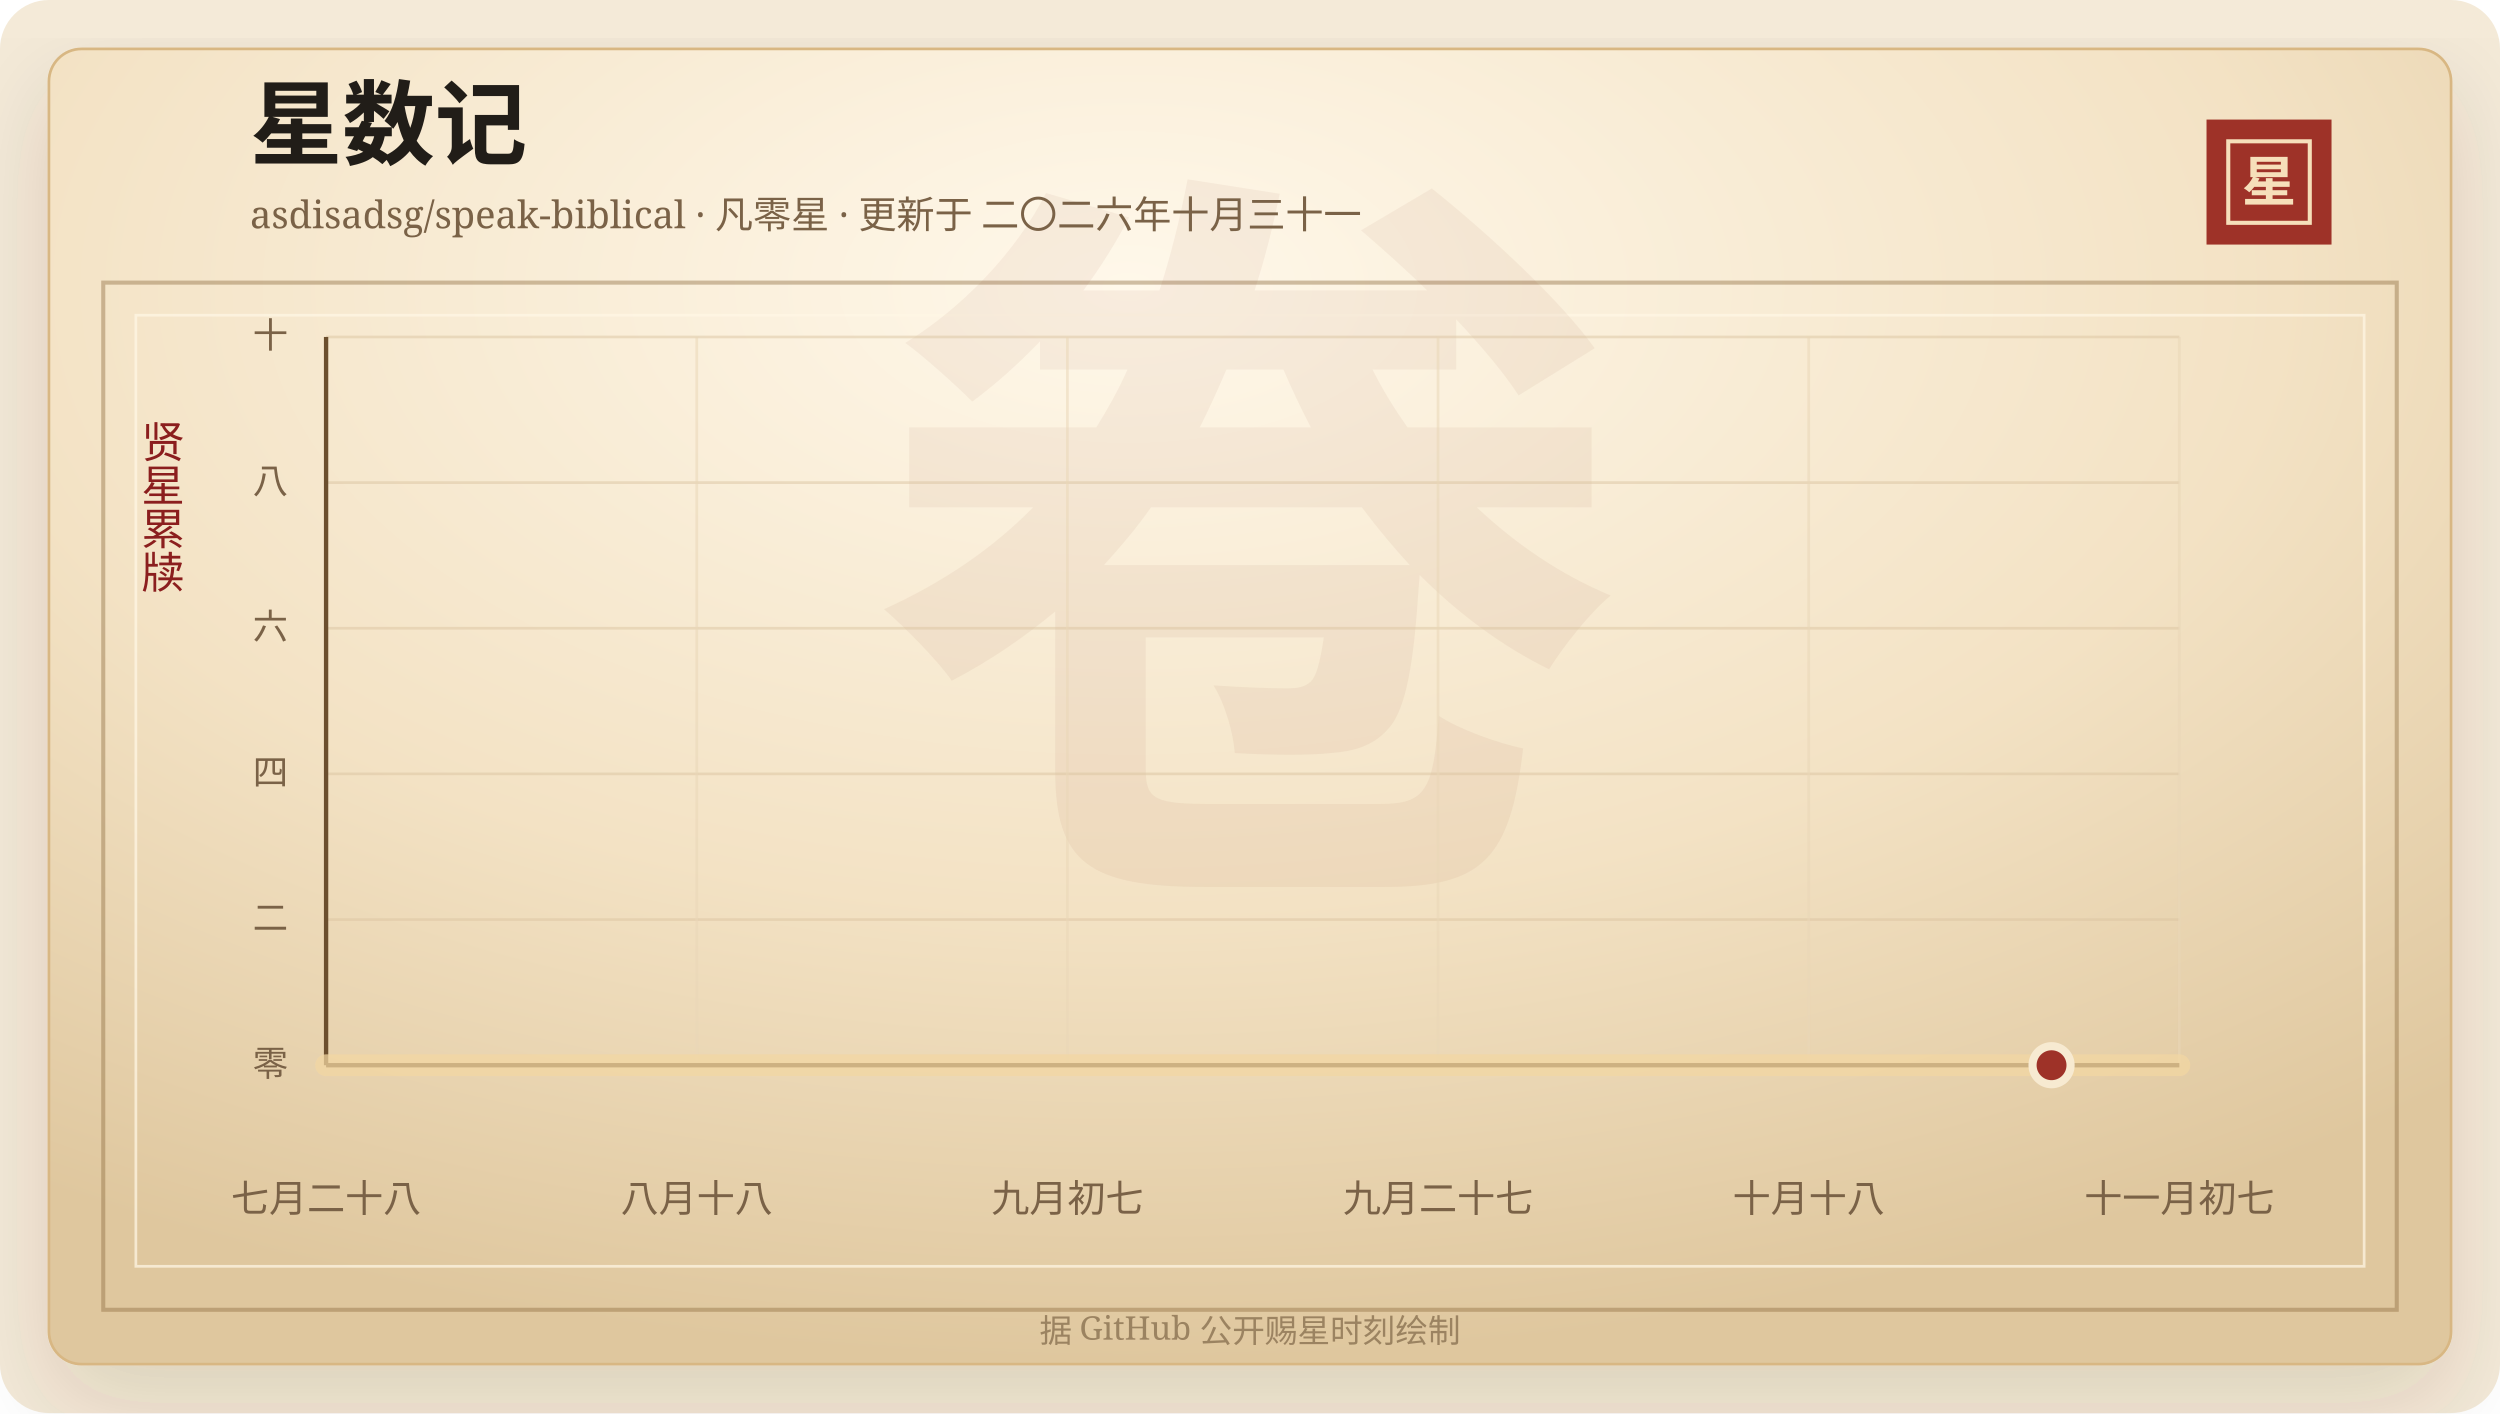
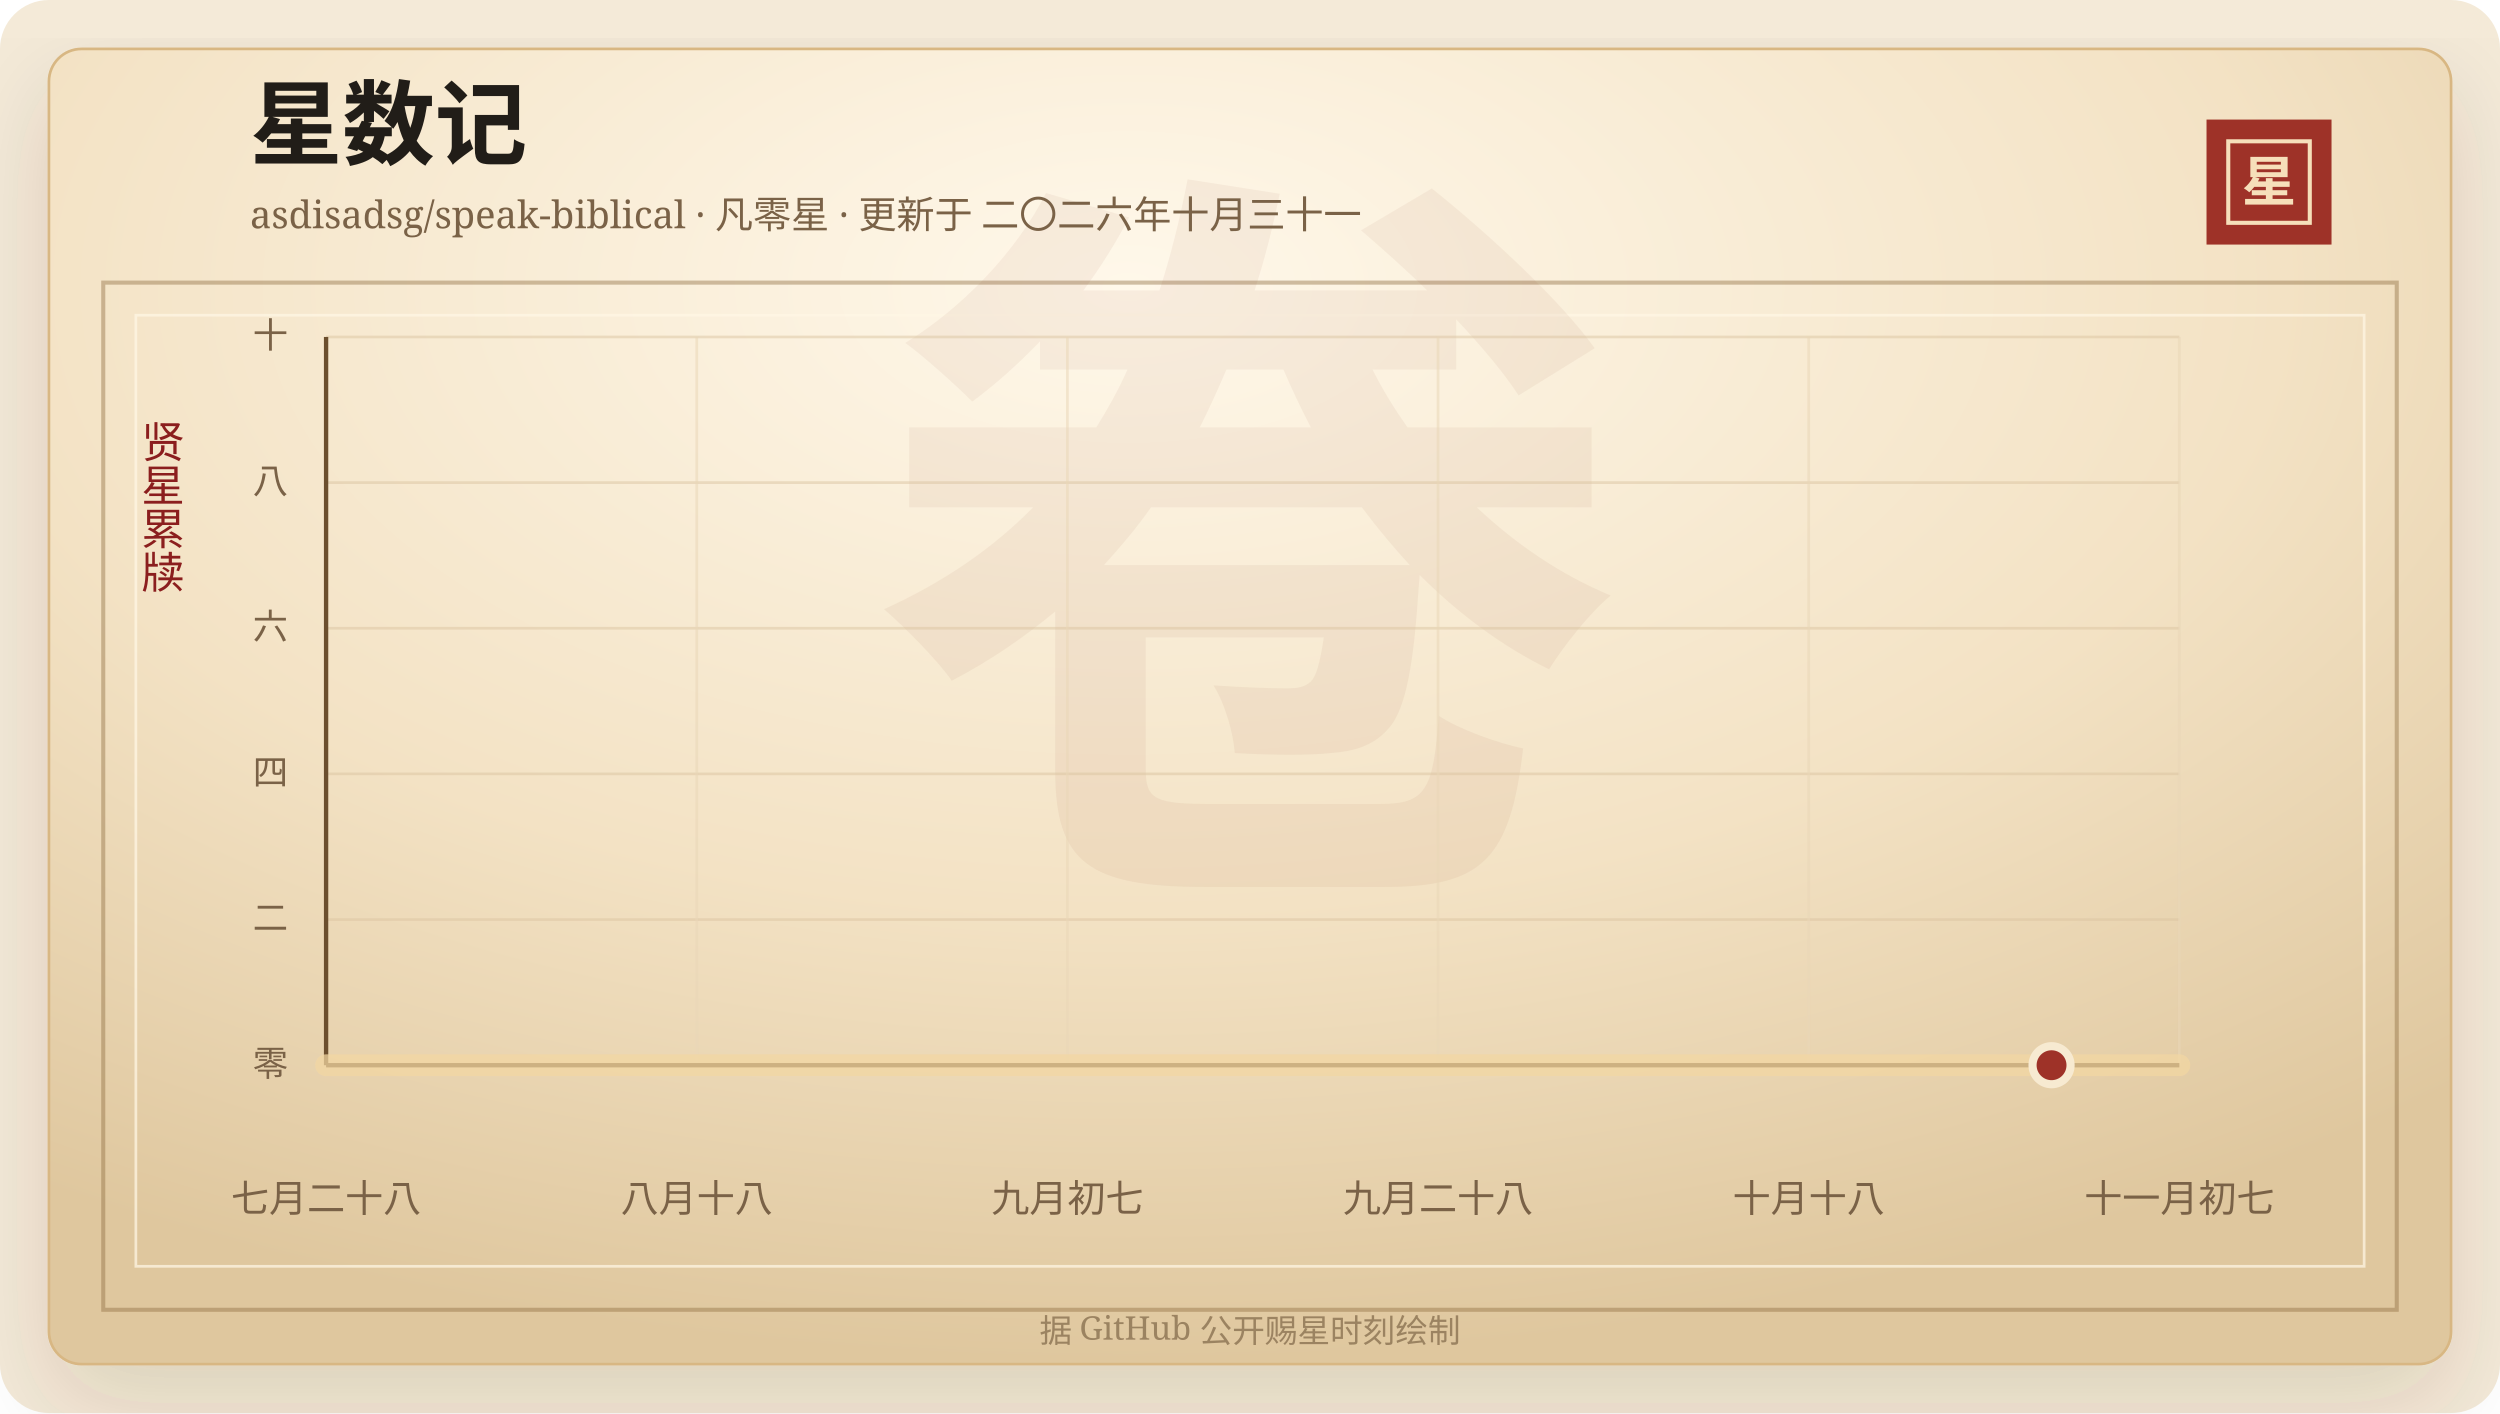
<svg xmlns="http://www.w3.org/2000/svg" width="920" height="520" viewBox="0 0 920 520" role="img" aria-labelledby="title desc">
  <defs>
    <linearGradient id="line" x1="0" x2="1" y1="0" y2="0">
      <stop offset="0%" stop-color="#7d2017" />
      <stop offset="58%" stop-color="#b33426" />
      <stop offset="100%" stop-color="#d65a32" />
    </linearGradient>
    <linearGradient id="area" x1="0" x2="0" y1="0" y2="1">
      <stop offset="0%" stop-color="#b33426" stop-opacity="0.2" />
      <stop offset="100%" stop-color="#b33426" stop-opacity="0" />
    </linearGradient>
    <radialGradient id="paper" cx="45%" cy="18%" r="82%">
      <stop offset="0%" stop-color="#fff8ea" />
      <stop offset="58%" stop-color="#f3e2c4" />
      <stop offset="100%" stop-color="#dfc79e" />
    </radialGradient>
    <filter id="shadow" x="-20%" y="-20%" width="140%" height="140%">
      <feDropShadow dx="0" dy="14" stdDeviation="18" flood-color="#3b2a20" flood-opacity="0.14" />
    </filter>
  </defs>
  <rect width="920" height="520" rx="18" fill="#f4ead8" />
  <rect x="18" y="18" width="884" height="484" rx="12" fill="url(#paper)" stroke="#d8b783" filter="url(#shadow)" />
  <rect x="38" y="104" width="844" height="378" fill="none" stroke="#8c6b3f" stroke-opacity="0.42" stroke-width="1.5" />
  <rect x="50" y="116" width="820" height="350" fill="none" stroke="#fff7e5" stroke-opacity="0.72" />
  <text x="460" y="304" text-anchor="middle" fill="#8c342a" fill-opacity="0.06" font-family="Songti SC, STSong, SimSun, serif" font-size="280" font-weight="700">卷</text>
  <text x="92" y="58" fill="#211d18" font-family="Songti SC, STSong, SimSun, serif" font-size="34" font-weight="700">星数记</text>
  <text x="92" y="84" fill="#7a6247" font-family="Songti SC, STSong, SimSun, serif" font-size="14.0">asdisadsg/speak-biblical · 凡零星 · 更新于 二〇二六年十月三十一</text>
  <rect x="812" y="44" width="46" height="46" fill="#9e3228" />
  <rect x="820" y="52" width="30" height="30" fill="none" stroke="#f6dfba" stroke-width="1.5" />
  <text x="835" y="74" text-anchor="middle" fill="#f6dfba" font-family="Songti SC, STSong, SimSun, serif" font-size="20" font-weight="700">星</text>
  <text x="60" y="166" text-anchor="middle" fill="#8b1e1e" font-family="Songti SC, STSong, SimSun, serif" font-size="16" writing-mode="vertical-rl">贤星累牍</text>
  <line x1="120" y1="392.00" x2="802" y2="392.00" stroke="#d9c29e" stroke-opacity="0.48" />
  <text x="106" y="396.00" text-anchor="end" fill="#7a6247" font-family="Songti SC, STSong, SimSun, serif" font-size="13">零</text>
  <line x1="120" y1="338.40" x2="802" y2="338.40" stroke="#d9c29e" stroke-opacity="0.48" />
  <text x="106" y="342.40" text-anchor="end" fill="#7a6247" font-family="Songti SC, STSong, SimSun, serif" font-size="13">二</text>
  <line x1="120" y1="284.80" x2="802" y2="284.80" stroke="#d9c29e" stroke-opacity="0.48" />
  <text x="106" y="288.80" text-anchor="end" fill="#7a6247" font-family="Songti SC, STSong, SimSun, serif" font-size="13">四</text>
  <line x1="120" y1="231.20" x2="802" y2="231.20" stroke="#d9c29e" stroke-opacity="0.48" />
  <text x="106" y="235.20" text-anchor="end" fill="#7a6247" font-family="Songti SC, STSong, SimSun, serif" font-size="13">六</text>
  <line x1="120" y1="177.60" x2="802" y2="177.60" stroke="#d9c29e" stroke-opacity="0.48" />
  <text x="106" y="181.60" text-anchor="end" fill="#7a6247" font-family="Songti SC, STSong, SimSun, serif" font-size="13">八</text>
  <line x1="120" y1="124.00" x2="802" y2="124.00" stroke="#d9c29e" stroke-opacity="0.48" />
  <text x="106" y="128.00" text-anchor="end" fill="#7a6247" font-family="Songti SC, STSong, SimSun, serif" font-size="13">十</text>
  <line x1="120.00" y1="124" x2="120.00" y2="392" stroke="#ead6b7" stroke-opacity="0.54" />
  <text x="120.00" y="446" text-anchor="middle" fill="#7a6247" font-family="Songti SC, STSong, SimSun, serif" font-size="14">七月二十八</text>
  <line x1="256.40" y1="124" x2="256.40" y2="392" stroke="#ead6b7" stroke-opacity="0.54" />
  <text x="256.40" y="446" text-anchor="middle" fill="#7a6247" font-family="Songti SC, STSong, SimSun, serif" font-size="14">八月十八</text>
  <line x1="392.80" y1="124" x2="392.80" y2="392" stroke="#ead6b7" stroke-opacity="0.54" />
  <text x="392.80" y="446" text-anchor="middle" fill="#7a6247" font-family="Songti SC, STSong, SimSun, serif" font-size="14">九月初七</text>
  <line x1="529.20" y1="124" x2="529.20" y2="392" stroke="#ead6b7" stroke-opacity="0.54" />
-   <text x="529.20" y="446" text-anchor="middle" fill="#7a6247" font-family="Songti SC, STSong, SimSun, serif" font-size="14">九月二十七</text>
+   <text x="529.20" y="446" text-anchor="middle" fill="#7a6247" font-family="Songti SC, STSong, SimSun, serif" font-size="14">九月二十八</text>
  <line x1="665.60" y1="124" x2="665.60" y2="392" stroke="#ead6b7" stroke-opacity="0.54" />
  <text x="665.60" y="446" text-anchor="middle" fill="#7a6247" font-family="Songti SC, STSong, SimSun, serif" font-size="14">十月十八</text>
  <line x1="802.00" y1="124" x2="802.00" y2="392" stroke="#ead6b7" stroke-opacity="0.54" />
  <text x="802.00" y="446" text-anchor="middle" fill="#7a6247" font-family="Songti SC, STSong, SimSun, serif" font-size="14">十一月初七</text>
  <line x1="120" y1="392" x2="802" y2="392" stroke="#6c4f2e" stroke-width="1.6" />
  <line x1="120" y1="124" x2="120" y2="392" stroke="#6c4f2e" stroke-width="1.6" />
  <polygon points="120.00,392.00 120.00,392.00 802.00,392.00 802.00,392.00" fill="url(#area)" />
  <polyline points="120.00,392.00 802.00,392.00" fill="none" stroke="#f3d7a2" stroke-width="8" stroke-linecap="round" stroke-linejoin="round" opacity="0.72" />
  <polyline points="120.00,392.00 802.00,392.00" fill="none" stroke="url(#line)" stroke-width="4.2" stroke-linecap="round" stroke-linejoin="round" />
  <circle cx="754.97" cy="392.00" r="7" fill="#9e3228" stroke="#f7ead1" stroke-width="3" />
  <text x="460" y="494" text-anchor="middle" fill="#9b8361" font-family="Songti SC, STSong, SimSun, serif" font-size="12">据 GitHub 公开赐星时刻绘制</text>
</svg>
